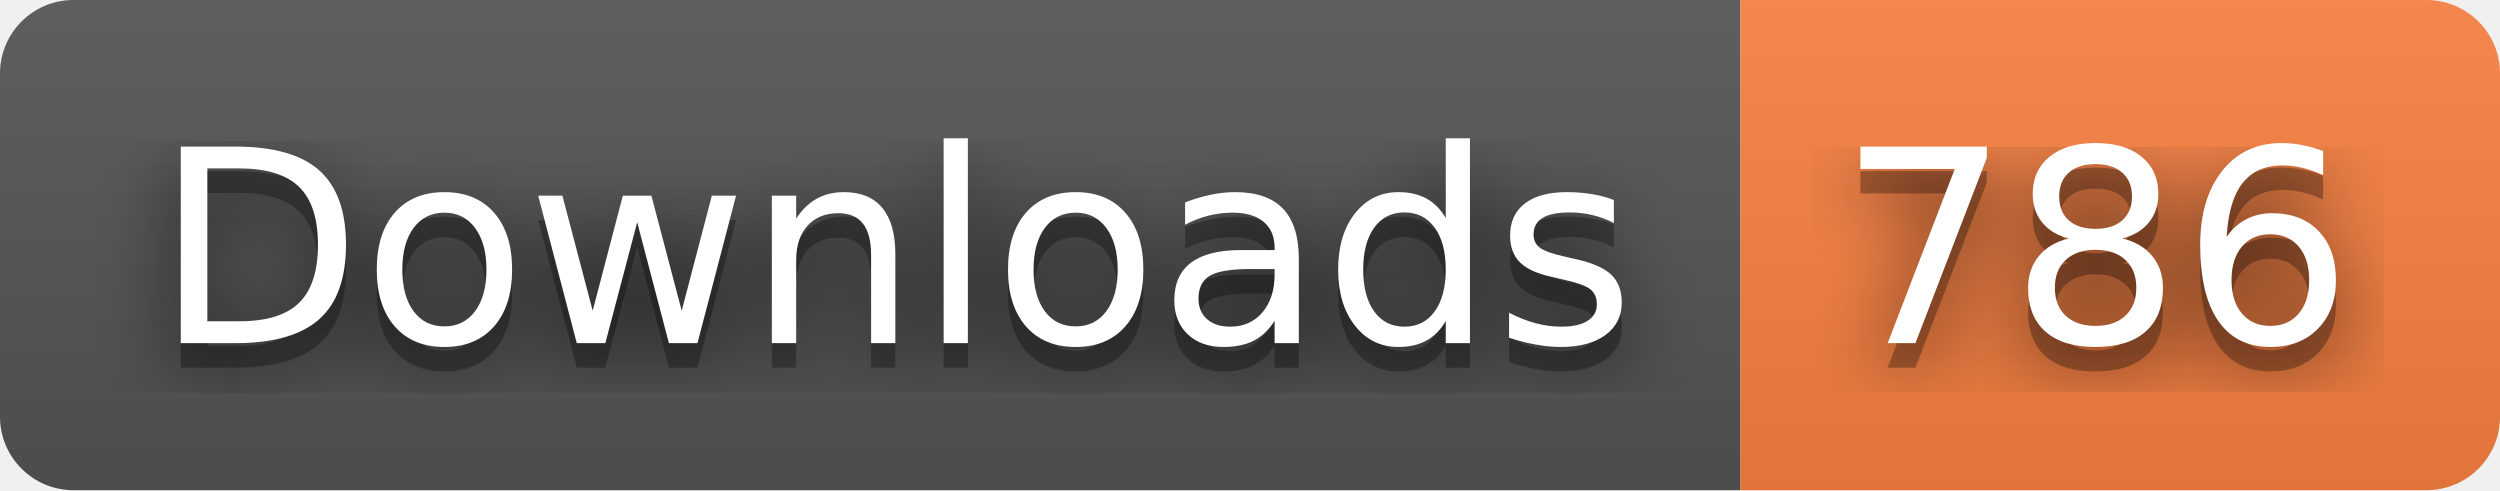
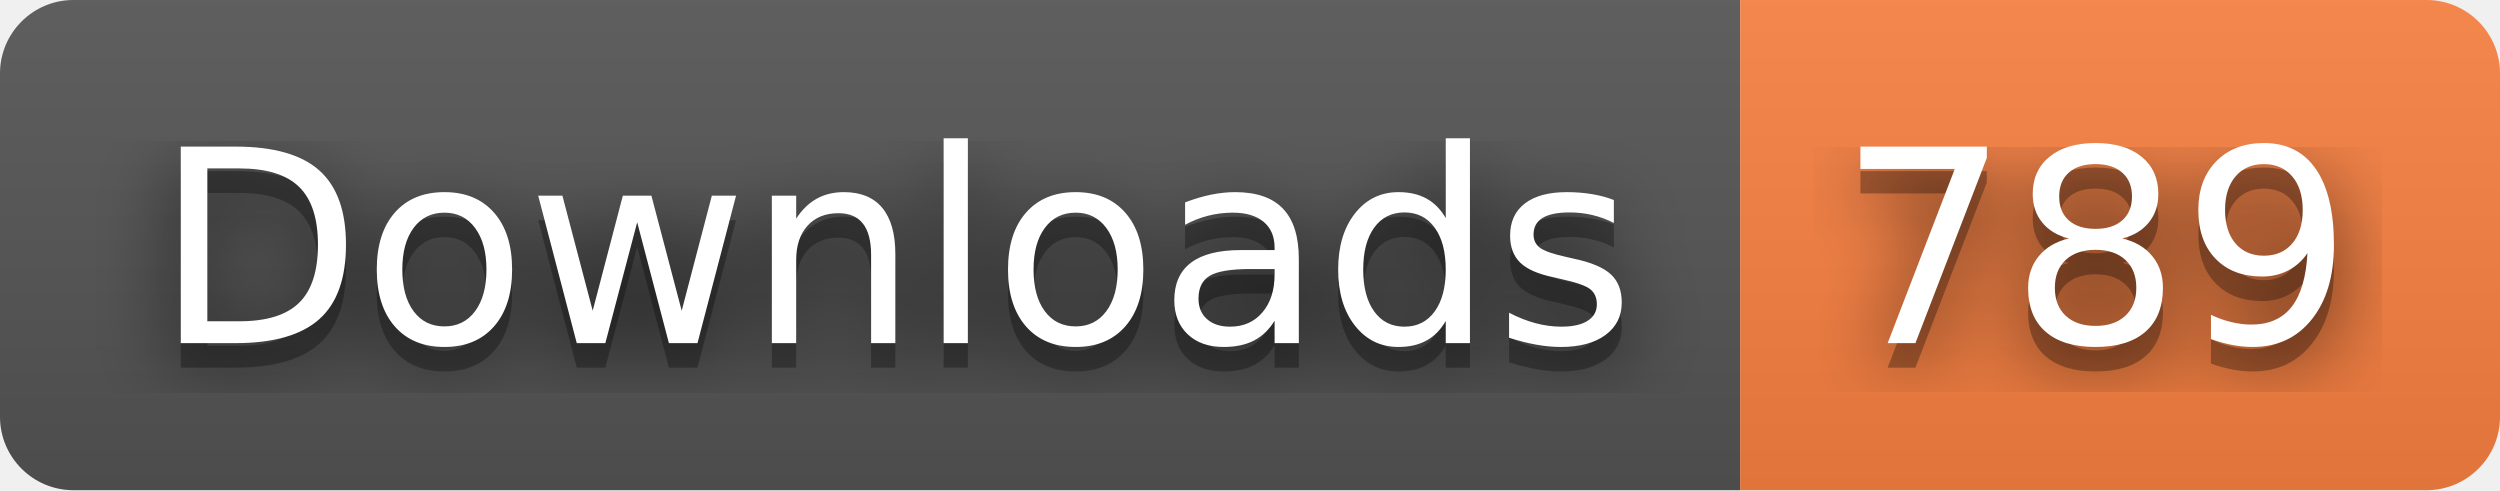
- <svg xmlns="http://www.w3.org/2000/svg" width="102" height="20" role="img" aria-label="Downloads: 786">
+ <svg xmlns="http://www.w3.org/2000/svg" width="102" height="20" role="img" aria-label="Downloads: 789">
  <filter id="blur">
    <feGaussianBlur stdDeviation="16" />
  </filter>
  <linearGradient id="s" x2="0" y2="100%">
    <stop offset="0" stop-color="#bbb" stop-opacity=".1" />
    <stop offset="1" stop-opacity=".1" />
  </linearGradient>
  <clipPath id="r">
    <rect width="102" height="20" rx="3" />
  </clipPath>
  <g clip-path="url(#r)">
    <rect width="71" height="20" fill="#555" />
    <rect x="71" width="31" height="20" fill="#fa8142" />
    <rect width="102" height="20" fill="url(#s)" />
  </g>
  <g fill="#fff" text-anchor="middle" font-family="Verdana,Geneva,DejaVu Sans,sans-serif" text-rendering="geometricPrecision" font-size="110">
    <g transform="scale(.1)">
      <g aria-hidden="true" fill="#010101">
        <text x="365" y="150" fill-opacity=".8" filter="url(#blur)" textLength="610">Downloads</text>
        <text x="365" y="150" fill-opacity=".3" textLength="610">Downloads</text>
      </g>
      <text x="365" y="140" textLength="610">Downloads</text>
    </g>
    <g transform="scale(.1)">
      <g aria-hidden="true" fill="#010101">
-         <text x="855" y="150" fill-opacity=".8" filter="url(#blur)" textLength="210">786</text>
-         <text x="855" y="150" fill-opacity=".3" textLength="210">786</text>
+         <text x="855" y="150" fill-opacity=".8" filter="url(#blur)" textLength="210">789</text>
+         <text x="855" y="150" fill-opacity=".3" textLength="210">789</text>
      </g>
-       <text x="855" y="140" textLength="210">786</text>
+       <text x="855" y="140" textLength="210">789</text>
    </g>
  </g>
</svg>
